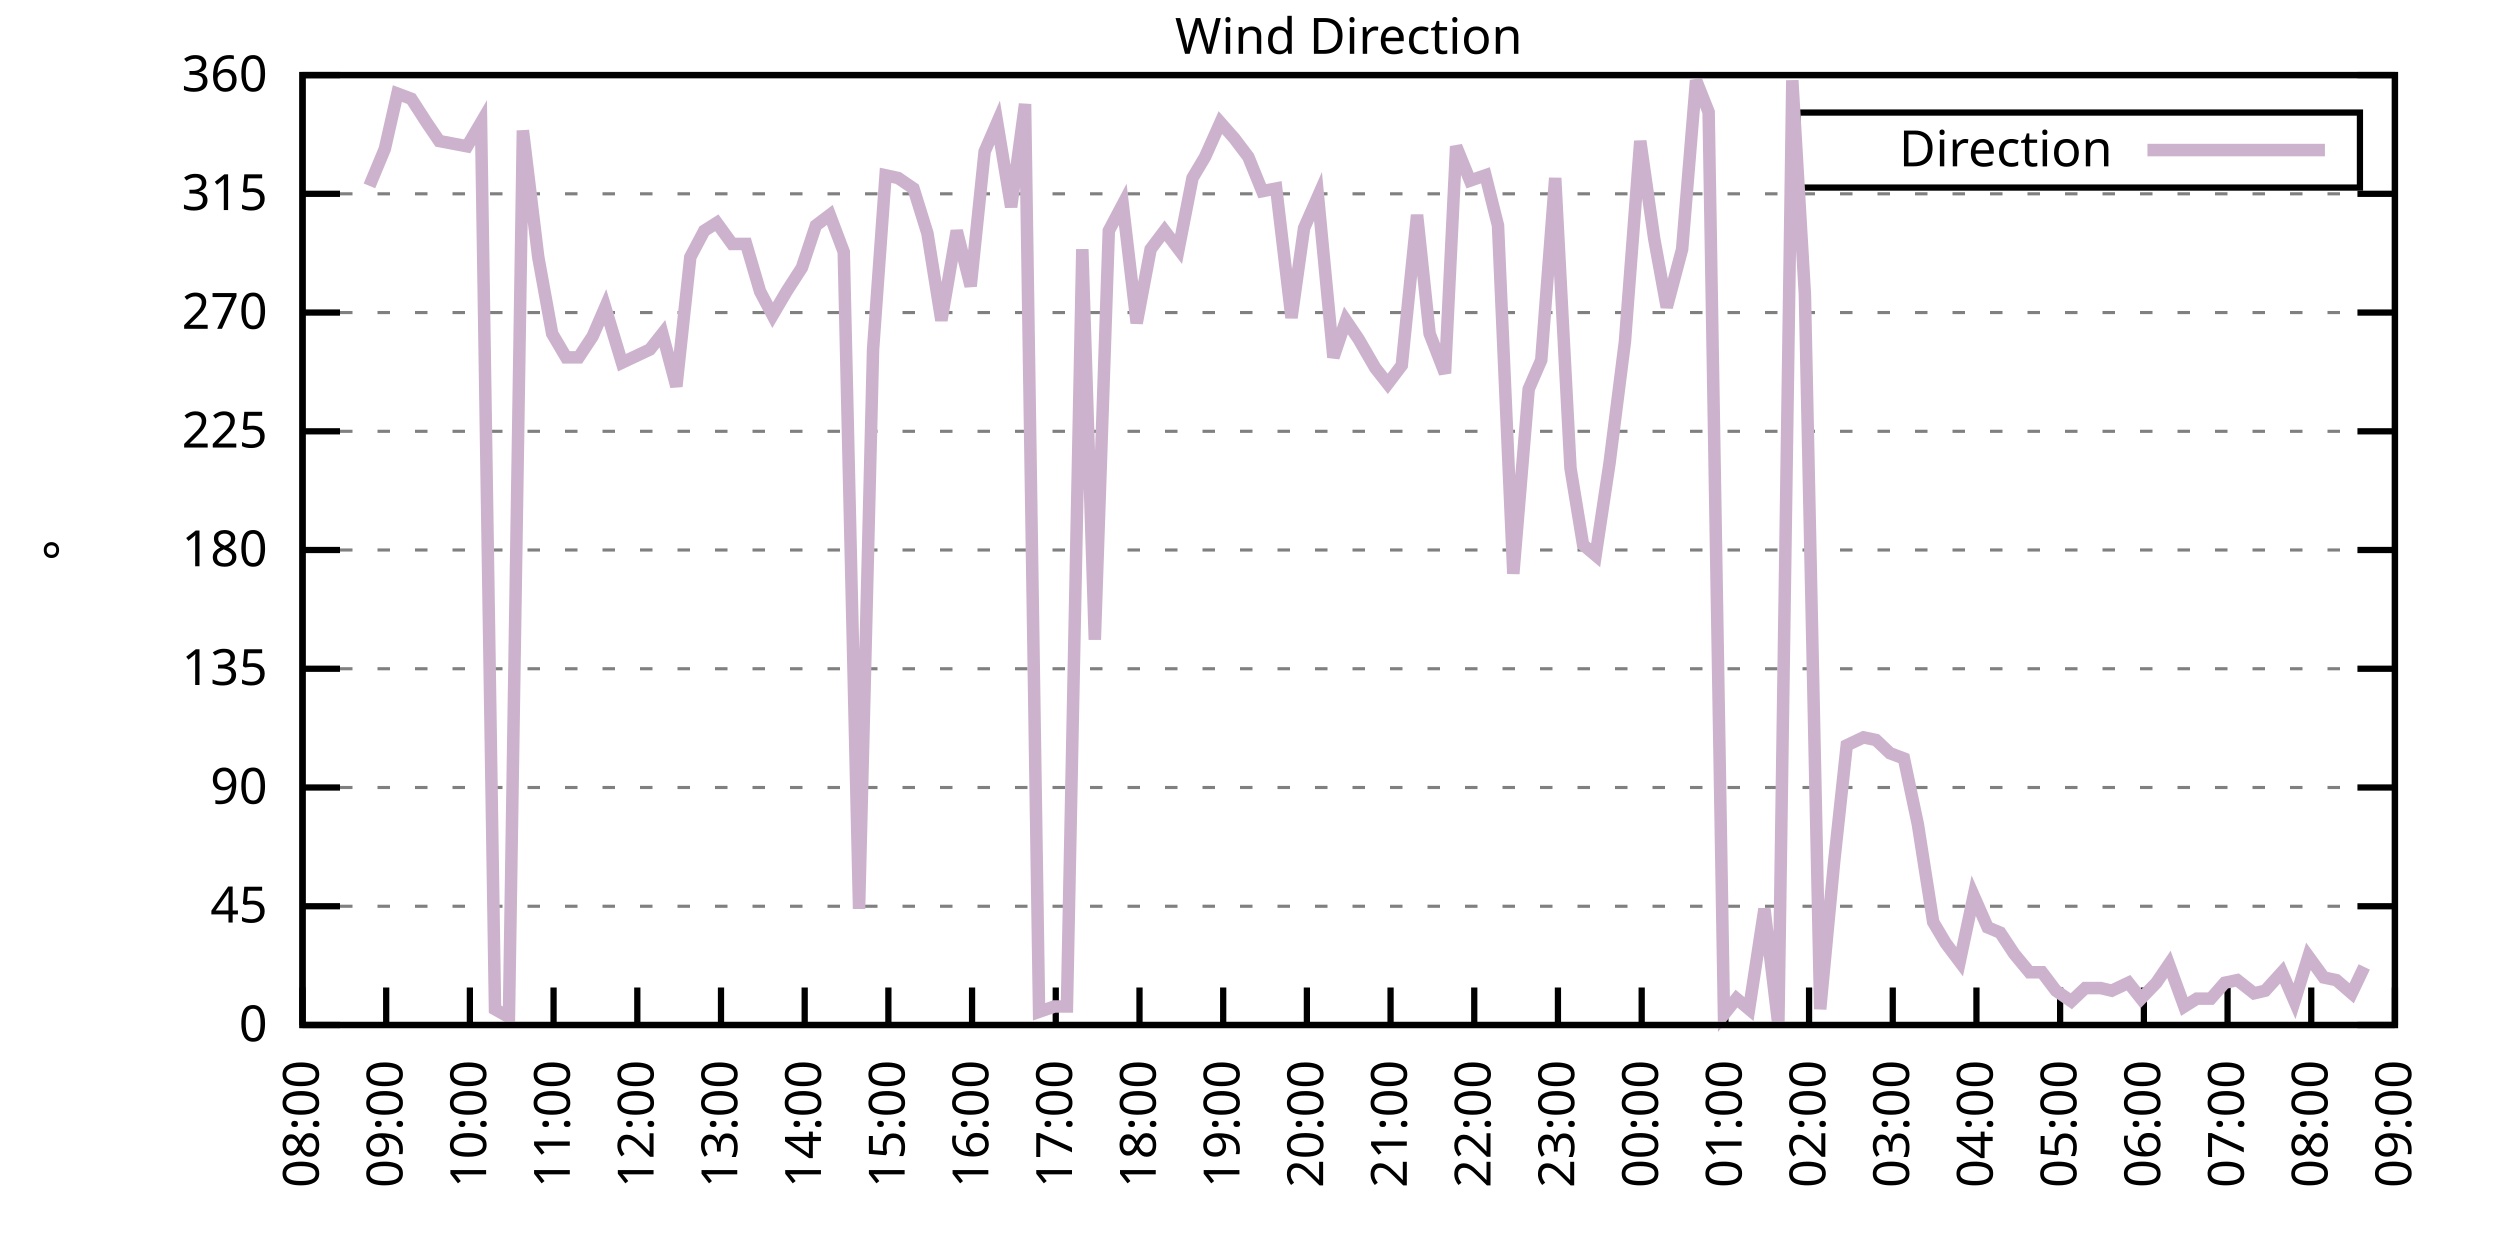
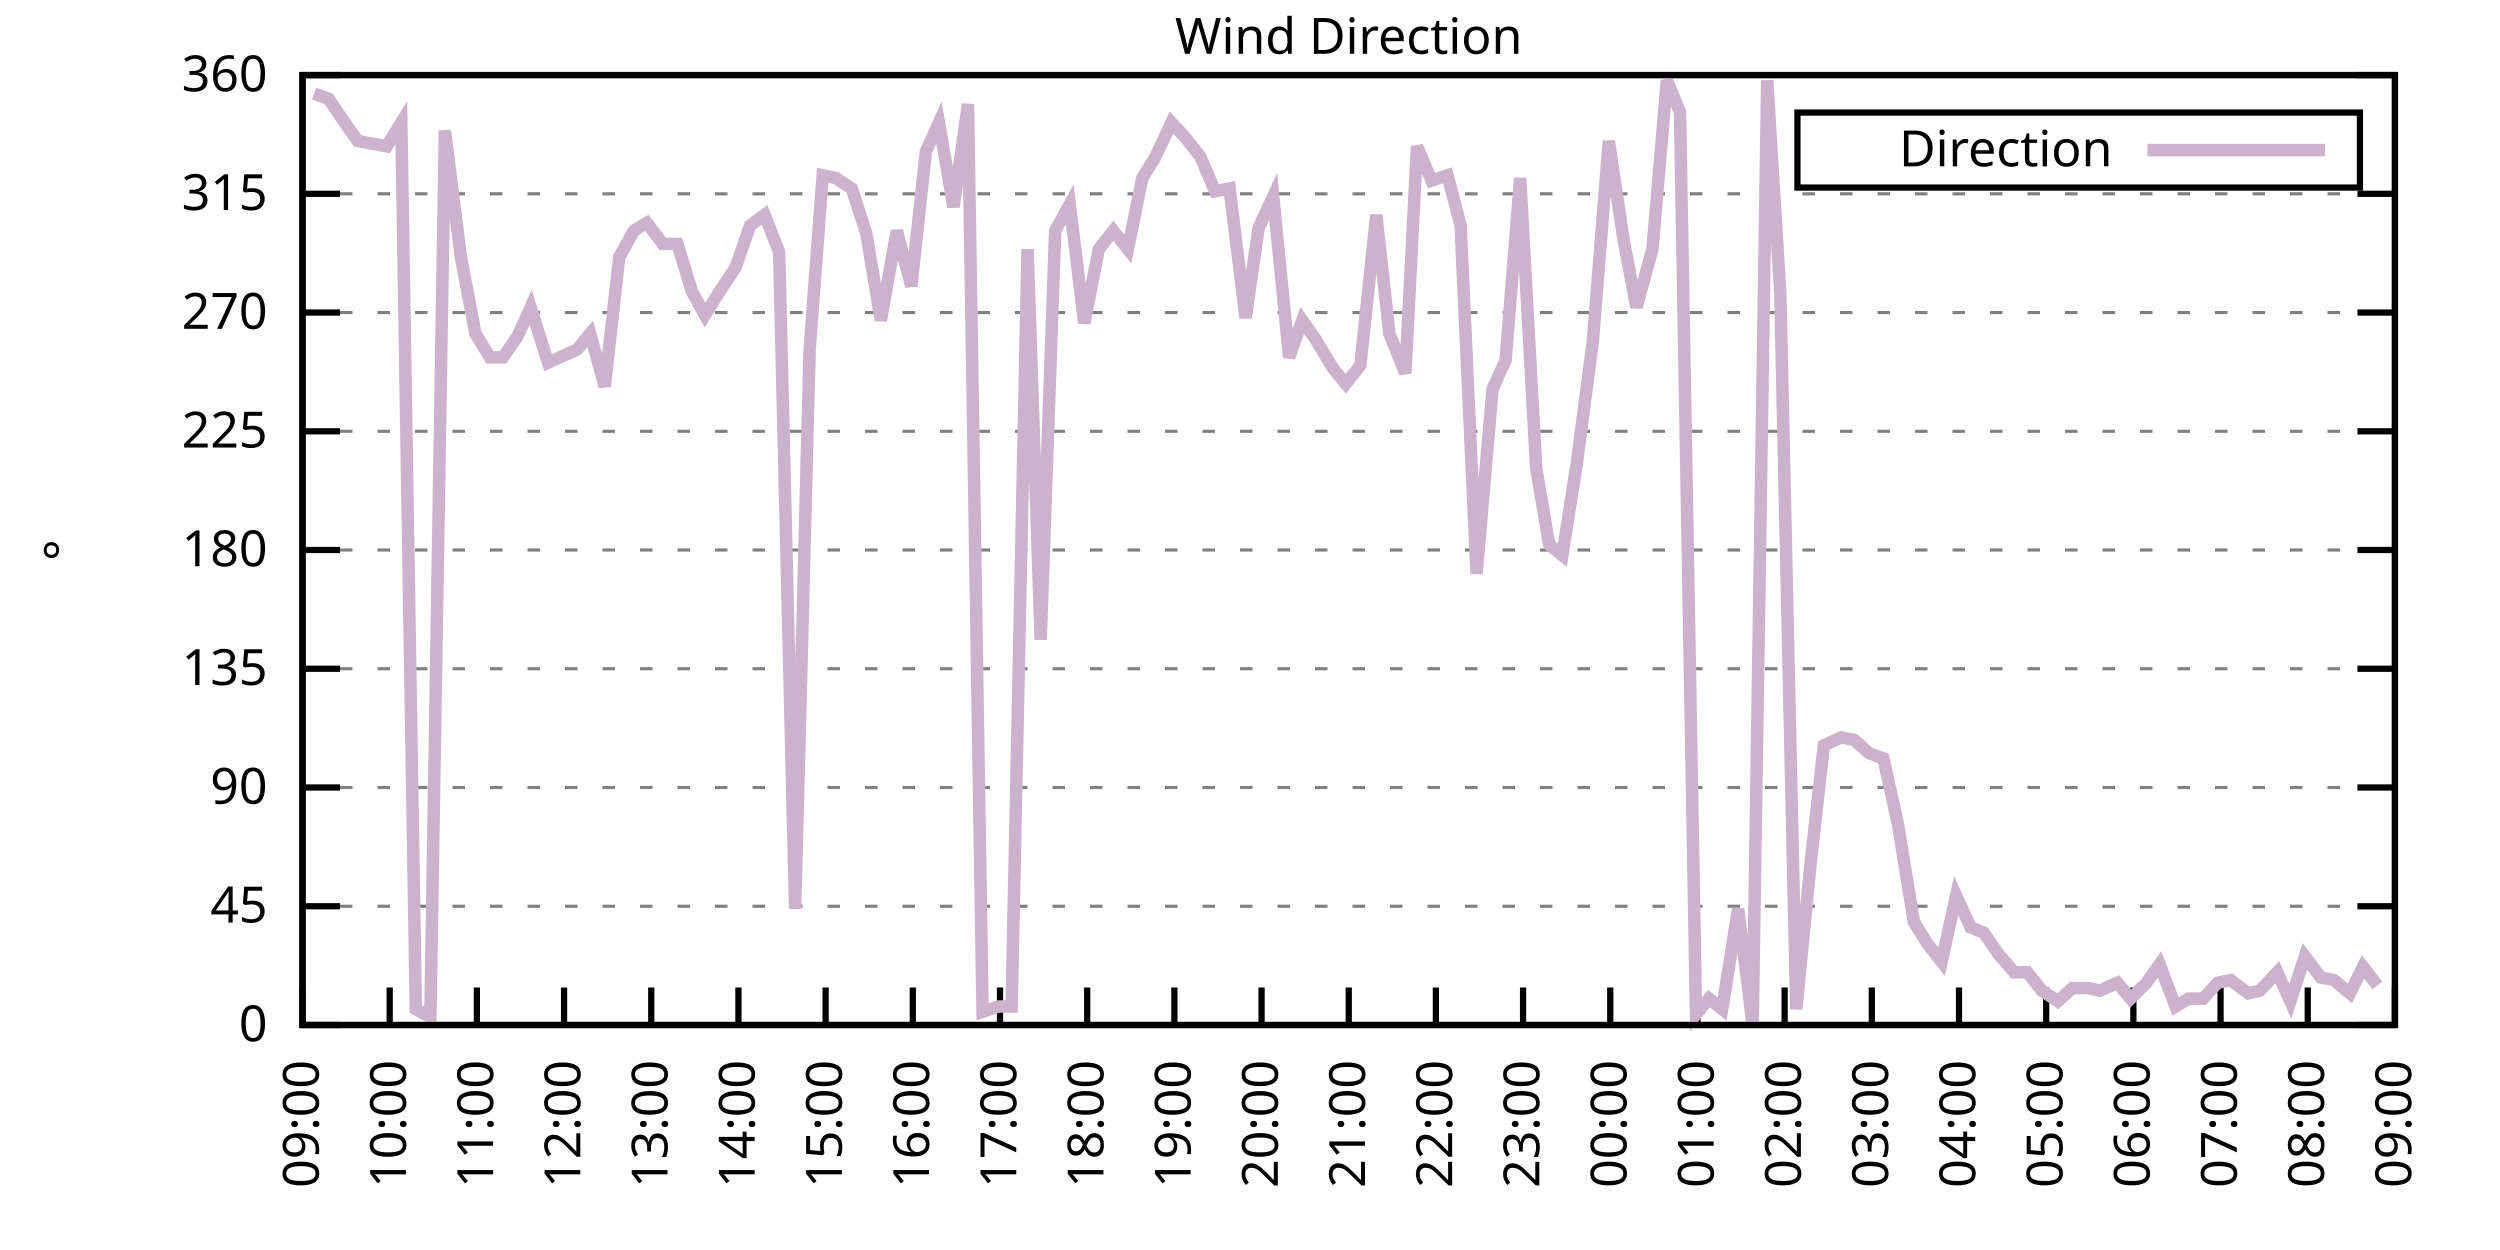
<svg xmlns="http://www.w3.org/2000/svg" xmlns:xlink="http://www.w3.org/1999/xlink" width="400" height="200" viewBox="0 0 400 200">
  <g id="gnuplot_canvas">
    <rect x="0" y="0" width="400" height="200" fill="none" />
    <defs>
      <circle id="gpDot" r="0.5" stroke-width="0.5" stroke="currentColor" />
      <path id="gpPt0" stroke-width="0.333" stroke="currentColor" d="M-1,0 h2 M0,-1 v2" />
      <path id="gpPt1" stroke-width="0.333" stroke="currentColor" d="M-1,-1 L1,1 M1,-1 L-1,1" />
      <path id="gpPt2" stroke-width="0.333" stroke="currentColor" d="M-1,0 L1,0 M0,-1 L0,1 M-1,-1 L1,1 M-1,1 L1,-1" />
      <rect id="gpPt3" stroke-width="0.333" stroke="currentColor" x="-1" y="-1" width="2" height="2" />
      <rect id="gpPt4" stroke-width="0.333" stroke="currentColor" fill="currentColor" x="-1" y="-1" width="2" height="2" />
      <circle id="gpPt5" stroke-width="0.333" stroke="currentColor" cx="0" cy="0" r="1" />
      <use xlink:href="#gpPt5" id="gpPt6" fill="currentColor" stroke="none" />
      <path id="gpPt7" stroke-width="0.333" stroke="currentColor" d="M0,-1.33 L-1.33,0.67 L1.33,0.67 z" />
      <use xlink:href="#gpPt7" id="gpPt8" fill="currentColor" stroke="none" />
      <use xlink:href="#gpPt7" id="gpPt9" stroke="currentColor" transform="rotate(180)" />
      <use xlink:href="#gpPt9" id="gpPt10" fill="currentColor" stroke="none" />
      <use xlink:href="#gpPt3" id="gpPt11" stroke="currentColor" transform="rotate(45)" />
      <use xlink:href="#gpPt11" id="gpPt12" fill="currentColor" stroke="none" />
      <path id="gpPt13" stroke-width="0.333" stroke="currentColor" d="M0,1.330 L1.265,0.411 L0.782,-1.067 L-0.782,-1.076 L-1.265,0.411 z" />
      <use xlink:href="#gpPt13" id="gpPt14" fill="currentColor" stroke="none" />
      <filter id="textbox" filterUnits="objectBoundingBox" x="0" y="0" height="1" width="1">
        <feFlood flood-color="white" flood-opacity="1" result="bgnd" />
        <feComposite in="SourceGraphic" in2="bgnd" operator="atop" />
      </filter>
      <filter id="greybox" filterUnits="objectBoundingBox" x="0" y="0" height="1" width="1">
        <feFlood flood-color="lightgrey" flood-opacity="1" result="grey" />
        <feComposite in="SourceGraphic" in2="grey" operator="atop" />
      </filter>
    </defs>
    <g fill="none" color="white" stroke="currentColor" stroke-width="1.00" stroke-linecap="butt" stroke-linejoin="miter">
</g>
    <g fill="none" color="black" stroke="currentColor" stroke-width="1.00" stroke-linecap="butt" stroke-linejoin="miter">
      <g stroke="none" shape-rendering="crispEdges">
        <polygon fill="rgb(255, 255, 255)" points="48.40,164.00 383.18,164.00 383.18,12.02 48.40,12.02 " />
      </g>
    </g>
    <g fill="none" color="black" stroke="currentColor" stroke-width="1.00" stroke-linecap="butt" stroke-linejoin="miter">
</g>
    <g fill="none" color="black" stroke="black" stroke-width="0.50" stroke-linecap="butt" stroke-linejoin="miter">
</g>
    <g fill="none" color="gray" stroke="currentColor" stroke-width="0.50" stroke-linecap="butt" stroke-linejoin="miter">
      <path stroke="gray" stroke-dasharray="2,4" class="gridline" d="M48.40,164.00 L383.19,164.00  " />
    </g>
    <g fill="none" color="gray" stroke="gray" stroke-width="1.00" stroke-linecap="butt" stroke-linejoin="miter">
</g>
    <g fill="none" color="black" stroke="currentColor" stroke-width="1.00" stroke-linecap="butt" stroke-linejoin="miter">
      <path stroke="black" d="M48.40,164.00 L54.40,164.00 M383.19,164.00 L377.19,164.00  " />
      <g transform="translate(42.80,166.60)" stroke="none" fill="black" font-family="Sans" font-size="8.00" text-anchor="end">
        <text>
          <tspan font-family="Sans"> 0</tspan>
        </text>
      </g>
    </g>
    <g fill="none" color="black" stroke="currentColor" stroke-width="1.00" stroke-linecap="butt" stroke-linejoin="miter">
</g>
    <g fill="none" color="black" stroke="black" stroke-width="0.50" stroke-linecap="butt" stroke-linejoin="miter">
</g>
    <g fill="none" color="gray" stroke="currentColor" stroke-width="0.50" stroke-linecap="butt" stroke-linejoin="miter">
      <path stroke="gray" stroke-dasharray="2,4" class="gridline" d="M48.40,145.00 L383.19,145.00  " />
    </g>
    <g fill="none" color="gray" stroke="gray" stroke-width="1.00" stroke-linecap="butt" stroke-linejoin="miter">
</g>
    <g fill="none" color="black" stroke="currentColor" stroke-width="1.00" stroke-linecap="butt" stroke-linejoin="miter">
      <path stroke="black" d="M48.40,145.00 L54.40,145.00 M383.19,145.00 L377.19,145.00  " />
      <g transform="translate(42.80,147.60)" stroke="none" fill="black" font-family="Sans" font-size="8.00" text-anchor="end">
        <text>
          <tspan font-family="Sans"> 45</tspan>
        </text>
      </g>
    </g>
    <g fill="none" color="black" stroke="currentColor" stroke-width="1.00" stroke-linecap="butt" stroke-linejoin="miter">
</g>
    <g fill="none" color="black" stroke="black" stroke-width="0.50" stroke-linecap="butt" stroke-linejoin="miter">
</g>
    <g fill="none" color="gray" stroke="currentColor" stroke-width="0.50" stroke-linecap="butt" stroke-linejoin="miter">
      <path stroke="gray" stroke-dasharray="2,4" class="gridline" d="M48.40,126.00 L383.19,126.00  " />
    </g>
    <g fill="none" color="gray" stroke="gray" stroke-width="1.00" stroke-linecap="butt" stroke-linejoin="miter">
</g>
    <g fill="none" color="black" stroke="currentColor" stroke-width="1.00" stroke-linecap="butt" stroke-linejoin="miter">
      <path stroke="black" d="M48.40,126.00 L54.40,126.00 M383.19,126.00 L377.19,126.00  " />
      <g transform="translate(42.80,128.60)" stroke="none" fill="black" font-family="Sans" font-size="8.00" text-anchor="end">
        <text>
          <tspan font-family="Sans"> 90</tspan>
        </text>
      </g>
    </g>
    <g fill="none" color="black" stroke="currentColor" stroke-width="1.00" stroke-linecap="butt" stroke-linejoin="miter">
</g>
    <g fill="none" color="black" stroke="black" stroke-width="0.50" stroke-linecap="butt" stroke-linejoin="miter">
</g>
    <g fill="none" color="gray" stroke="currentColor" stroke-width="0.50" stroke-linecap="butt" stroke-linejoin="miter">
      <path stroke="gray" stroke-dasharray="2,4" class="gridline" d="M48.40,107.00 L383.19,107.00  " />
    </g>
    <g fill="none" color="gray" stroke="gray" stroke-width="1.00" stroke-linecap="butt" stroke-linejoin="miter">
</g>
    <g fill="none" color="black" stroke="currentColor" stroke-width="1.00" stroke-linecap="butt" stroke-linejoin="miter">
      <path stroke="black" d="M48.40,107.00 L54.40,107.00 M383.19,107.00 L377.19,107.00  " />
      <g transform="translate(42.80,109.60)" stroke="none" fill="black" font-family="Sans" font-size="8.00" text-anchor="end">
        <text>
          <tspan font-family="Sans"> 135</tspan>
        </text>
      </g>
    </g>
    <g fill="none" color="black" stroke="currentColor" stroke-width="1.00" stroke-linecap="butt" stroke-linejoin="miter">
</g>
    <g fill="none" color="black" stroke="black" stroke-width="0.50" stroke-linecap="butt" stroke-linejoin="miter">
</g>
    <g fill="none" color="gray" stroke="currentColor" stroke-width="0.50" stroke-linecap="butt" stroke-linejoin="miter">
      <path stroke="gray" stroke-dasharray="2,4" class="gridline" d="M48.40,88.00 L383.19,88.00  " />
    </g>
    <g fill="none" color="gray" stroke="gray" stroke-width="1.00" stroke-linecap="butt" stroke-linejoin="miter">
</g>
    <g fill="none" color="black" stroke="currentColor" stroke-width="1.00" stroke-linecap="butt" stroke-linejoin="miter">
      <path stroke="black" d="M48.40,88.00 L54.40,88.00 M383.19,88.00 L377.19,88.00  " />
      <g transform="translate(42.80,90.60)" stroke="none" fill="black" font-family="Sans" font-size="8.00" text-anchor="end">
        <text>
          <tspan font-family="Sans"> 180</tspan>
        </text>
      </g>
    </g>
    <g fill="none" color="black" stroke="currentColor" stroke-width="1.00" stroke-linecap="butt" stroke-linejoin="miter">
</g>
    <g fill="none" color="black" stroke="black" stroke-width="0.50" stroke-linecap="butt" stroke-linejoin="miter">
</g>
    <g fill="none" color="gray" stroke="currentColor" stroke-width="0.50" stroke-linecap="butt" stroke-linejoin="miter">
      <path stroke="gray" stroke-dasharray="2,4" class="gridline" d="M48.40,69.01 L383.19,69.01  " />
    </g>
    <g fill="none" color="gray" stroke="gray" stroke-width="1.00" stroke-linecap="butt" stroke-linejoin="miter">
</g>
    <g fill="none" color="black" stroke="currentColor" stroke-width="1.00" stroke-linecap="butt" stroke-linejoin="miter">
      <path stroke="black" d="M48.40,69.01 L54.40,69.01 M383.19,69.01 L377.19,69.01  " />
      <g transform="translate(42.80,71.61)" stroke="none" fill="black" font-family="Sans" font-size="8.00" text-anchor="end">
        <text>
          <tspan font-family="Sans"> 225</tspan>
        </text>
      </g>
    </g>
    <g fill="none" color="black" stroke="currentColor" stroke-width="1.00" stroke-linecap="butt" stroke-linejoin="miter">
</g>
    <g fill="none" color="black" stroke="black" stroke-width="0.50" stroke-linecap="butt" stroke-linejoin="miter">
</g>
    <g fill="none" color="gray" stroke="currentColor" stroke-width="0.50" stroke-linecap="butt" stroke-linejoin="miter">
      <path stroke="gray" stroke-dasharray="2,4" class="gridline" d="M48.40,50.01 L383.19,50.01  " />
    </g>
    <g fill="none" color="gray" stroke="gray" stroke-width="1.00" stroke-linecap="butt" stroke-linejoin="miter">
</g>
    <g fill="none" color="black" stroke="currentColor" stroke-width="1.00" stroke-linecap="butt" stroke-linejoin="miter">
      <path stroke="black" d="M48.40,50.01 L54.40,50.01 M383.19,50.01 L377.19,50.01  " />
      <g transform="translate(42.80,52.61)" stroke="none" fill="black" font-family="Sans" font-size="8.00" text-anchor="end">
        <text>
          <tspan font-family="Sans"> 270</tspan>
        </text>
      </g>
    </g>
    <g fill="none" color="black" stroke="currentColor" stroke-width="1.00" stroke-linecap="butt" stroke-linejoin="miter">
</g>
    <g fill="none" color="black" stroke="black" stroke-width="0.50" stroke-linecap="butt" stroke-linejoin="miter">
</g>
    <g fill="none" color="gray" stroke="currentColor" stroke-width="0.50" stroke-linecap="butt" stroke-linejoin="miter">
      <path stroke="gray" stroke-dasharray="2,4" class="gridline" d="M48.40,31.01 L383.19,31.01  " />
    </g>
    <g fill="none" color="gray" stroke="gray" stroke-width="1.00" stroke-linecap="butt" stroke-linejoin="miter">
</g>
    <g fill="none" color="black" stroke="currentColor" stroke-width="1.00" stroke-linecap="butt" stroke-linejoin="miter">
      <path stroke="black" d="M48.40,31.01 L54.40,31.01 M383.19,31.01 L377.19,31.01  " />
      <g transform="translate(42.80,33.61)" stroke="none" fill="black" font-family="Sans" font-size="8.00" text-anchor="end">
        <text>
          <tspan font-family="Sans"> 315</tspan>
        </text>
      </g>
    </g>
    <g fill="none" color="black" stroke="currentColor" stroke-width="1.00" stroke-linecap="butt" stroke-linejoin="miter">
</g>
    <g fill="none" color="black" stroke="black" stroke-width="0.50" stroke-linecap="butt" stroke-linejoin="miter">
</g>
    <g fill="none" color="gray" stroke="currentColor" stroke-width="0.50" stroke-linecap="butt" stroke-linejoin="miter">
      <path stroke="gray" stroke-dasharray="2,4" class="gridline" d="M48.40,12.01 L383.19,12.01  " />
    </g>
    <g fill="none" color="gray" stroke="gray" stroke-width="1.00" stroke-linecap="butt" stroke-linejoin="miter">
</g>
    <g fill="none" color="black" stroke="currentColor" stroke-width="1.00" stroke-linecap="butt" stroke-linejoin="miter">
      <path stroke="black" d="M48.40,12.01 L54.40,12.01 M383.19,12.01 L377.19,12.01  " />
      <g transform="translate(42.80,14.61)" stroke="none" fill="black" font-family="Sans" font-size="8.00" text-anchor="end">
        <text>
          <tspan font-family="Sans"> 360</tspan>
        </text>
      </g>
    </g>
    <g fill="none" color="black" stroke="currentColor" stroke-width="1.00" stroke-linecap="butt" stroke-linejoin="miter">
      <path stroke="black" d="M48.40,164.00 L48.40,158.00  " />
      <g transform="translate(51.00,169.60) rotate(270.00)" stroke="none" fill="black" font-family="Sans" font-size="8.00" text-anchor="end">
        <text>
-           <tspan font-family="Sans">08:00</tspan>
-         </text>
-       </g>
-     </g>
-     <g fill="none" color="black" stroke="currentColor" stroke-width="1.00" stroke-linecap="butt" stroke-linejoin="miter">
-       <path stroke="black" d="M61.79,164.00 L61.79,158.00  " />
-       <g transform="translate(64.39,169.60) rotate(270.00)" stroke="none" fill="black" font-family="Sans" font-size="8.00" text-anchor="end">
-         <text>
          <tspan font-family="Sans">09:00</tspan>
        </text>
      </g>
    </g>
    <g fill="none" color="black" stroke="currentColor" stroke-width="1.00" stroke-linecap="butt" stroke-linejoin="miter">
-       <path stroke="black" d="M75.18,164.00 L75.18,158.00  " />
-       <g transform="translate(77.78,169.60) rotate(270.00)" stroke="none" fill="black" font-family="Sans" font-size="8.00" text-anchor="end">
+       <path stroke="black" d="M62.35,164.00 L62.35,158.00  " />
+       <g transform="translate(64.95,169.60) rotate(270.00)" stroke="none" fill="black" font-family="Sans" font-size="8.00" text-anchor="end">
        <text>
          <tspan font-family="Sans">10:00</tspan>
        </text>
      </g>
    </g>
    <g fill="none" color="black" stroke="currentColor" stroke-width="1.00" stroke-linecap="butt" stroke-linejoin="miter">
-       <path stroke="black" d="M88.57,164.00 L88.57,158.00  " />
-       <g transform="translate(91.17,169.60) rotate(270.00)" stroke="none" fill="black" font-family="Sans" font-size="8.00" text-anchor="end">
+       <path stroke="black" d="M76.30,164.00 L76.30,158.00  " />
+       <g transform="translate(78.90,169.60) rotate(270.00)" stroke="none" fill="black" font-family="Sans" font-size="8.00" text-anchor="end">
        <text>
          <tspan font-family="Sans">11:00</tspan>
        </text>
      </g>
    </g>
    <g fill="none" color="black" stroke="currentColor" stroke-width="1.00" stroke-linecap="butt" stroke-linejoin="miter">
-       <path stroke="black" d="M101.97,164.00 L101.97,158.00  " />
-       <g transform="translate(104.57,169.60) rotate(270.00)" stroke="none" fill="black" font-family="Sans" font-size="8.00" text-anchor="end">
+       <path stroke="black" d="M90.25,164.00 L90.25,158.00  " />
+       <g transform="translate(92.85,169.60) rotate(270.00)" stroke="none" fill="black" font-family="Sans" font-size="8.00" text-anchor="end">
        <text>
          <tspan font-family="Sans">12:00</tspan>
        </text>
      </g>
    </g>
    <g fill="none" color="black" stroke="currentColor" stroke-width="1.00" stroke-linecap="butt" stroke-linejoin="miter">
-       <path stroke="black" d="M115.36,164.00 L115.36,158.00  " />
-       <g transform="translate(117.96,169.60) rotate(270.00)" stroke="none" fill="black" font-family="Sans" font-size="8.00" text-anchor="end">
+       <path stroke="black" d="M104.20,164.00 L104.20,158.00  " />
+       <g transform="translate(106.80,169.60) rotate(270.00)" stroke="none" fill="black" font-family="Sans" font-size="8.00" text-anchor="end">
        <text>
          <tspan font-family="Sans">13:00</tspan>
        </text>
      </g>
    </g>
    <g fill="none" color="black" stroke="currentColor" stroke-width="1.00" stroke-linecap="butt" stroke-linejoin="miter">
-       <path stroke="black" d="M128.75,164.00 L128.75,158.00  " />
-       <g transform="translate(131.35,169.60) rotate(270.00)" stroke="none" fill="black" font-family="Sans" font-size="8.00" text-anchor="end">
+       <path stroke="black" d="M118.15,164.00 L118.15,158.00  " />
+       <g transform="translate(120.75,169.60) rotate(270.00)" stroke="none" fill="black" font-family="Sans" font-size="8.00" text-anchor="end">
        <text>
          <tspan font-family="Sans">14:00</tspan>
        </text>
      </g>
    </g>
    <g fill="none" color="black" stroke="currentColor" stroke-width="1.00" stroke-linecap="butt" stroke-linejoin="miter">
-       <path stroke="black" d="M142.14,164.00 L142.14,158.00  " />
-       <g transform="translate(144.74,169.60) rotate(270.00)" stroke="none" fill="black" font-family="Sans" font-size="8.00" text-anchor="end">
+       <path stroke="black" d="M132.10,164.00 L132.10,158.00  " />
+       <g transform="translate(134.70,169.60) rotate(270.00)" stroke="none" fill="black" font-family="Sans" font-size="8.00" text-anchor="end">
        <text>
          <tspan font-family="Sans">15:00</tspan>
        </text>
      </g>
    </g>
    <g fill="none" color="black" stroke="currentColor" stroke-width="1.00" stroke-linecap="butt" stroke-linejoin="miter">
-       <path stroke="black" d="M155.53,164.00 L155.53,158.00  " />
-       <g transform="translate(158.13,169.60) rotate(270.00)" stroke="none" fill="black" font-family="Sans" font-size="8.00" text-anchor="end">
+       <path stroke="black" d="M146.05,164.00 L146.05,158.00  " />
+       <g transform="translate(148.65,169.60) rotate(270.00)" stroke="none" fill="black" font-family="Sans" font-size="8.00" text-anchor="end">
        <text>
          <tspan font-family="Sans">16:00</tspan>
        </text>
      </g>
    </g>
    <g fill="none" color="black" stroke="currentColor" stroke-width="1.00" stroke-linecap="butt" stroke-linejoin="miter">
-       <path stroke="black" d="M168.92,164.00 L168.92,158.00  " />
-       <g transform="translate(171.52,169.60) rotate(270.00)" stroke="none" fill="black" font-family="Sans" font-size="8.00" text-anchor="end">
+       <path stroke="black" d="M160.00,164.00 L160.00,158.00  " />
+       <g transform="translate(162.60,169.60) rotate(270.00)" stroke="none" fill="black" font-family="Sans" font-size="8.00" text-anchor="end">
        <text>
          <tspan font-family="Sans">17:00</tspan>
        </text>
      </g>
    </g>
    <g fill="none" color="black" stroke="currentColor" stroke-width="1.00" stroke-linecap="butt" stroke-linejoin="miter">
-       <path stroke="black" d="M182.32,164.00 L182.32,158.00  " />
-       <g transform="translate(184.92,169.60) rotate(270.00)" stroke="none" fill="black" font-family="Sans" font-size="8.00" text-anchor="end">
+       <path stroke="black" d="M173.95,164.00 L173.95,158.00  " />
+       <g transform="translate(176.55,169.60) rotate(270.00)" stroke="none" fill="black" font-family="Sans" font-size="8.00" text-anchor="end">
        <text>
          <tspan font-family="Sans">18:00</tspan>
        </text>
      </g>
    </g>
    <g fill="none" color="black" stroke="currentColor" stroke-width="1.00" stroke-linecap="butt" stroke-linejoin="miter">
-       <path stroke="black" d="M195.71,164.00 L195.71,158.00  " />
-       <g transform="translate(198.31,169.60) rotate(270.00)" stroke="none" fill="black" font-family="Sans" font-size="8.00" text-anchor="end">
+       <path stroke="black" d="M187.90,164.00 L187.90,158.00  " />
+       <g transform="translate(190.50,169.60) rotate(270.00)" stroke="none" fill="black" font-family="Sans" font-size="8.00" text-anchor="end">
        <text>
          <tspan font-family="Sans">19:00</tspan>
        </text>
      </g>
    </g>
    <g fill="none" color="black" stroke="currentColor" stroke-width="1.00" stroke-linecap="butt" stroke-linejoin="miter">
-       <path stroke="black" d="M209.10,164.00 L209.10,158.00  " />
-       <g transform="translate(211.70,169.60) rotate(270.00)" stroke="none" fill="black" font-family="Sans" font-size="8.00" text-anchor="end">
+       <path stroke="black" d="M201.85,164.00 L201.85,158.00  " />
+       <g transform="translate(204.45,169.60) rotate(270.00)" stroke="none" fill="black" font-family="Sans" font-size="8.00" text-anchor="end">
        <text>
          <tspan font-family="Sans">20:00</tspan>
        </text>
      </g>
    </g>
    <g fill="none" color="black" stroke="currentColor" stroke-width="1.00" stroke-linecap="butt" stroke-linejoin="miter">
-       <path stroke="black" d="M222.49,164.00 L222.49,158.00  " />
-       <g transform="translate(225.09,169.60) rotate(270.00)" stroke="none" fill="black" font-family="Sans" font-size="8.00" text-anchor="end">
+       <path stroke="black" d="M215.80,164.00 L215.80,158.00  " />
+       <g transform="translate(218.40,169.60) rotate(270.00)" stroke="none" fill="black" font-family="Sans" font-size="8.00" text-anchor="end">
        <text>
          <tspan font-family="Sans">21:00</tspan>
        </text>
      </g>
    </g>
    <g fill="none" color="black" stroke="currentColor" stroke-width="1.00" stroke-linecap="butt" stroke-linejoin="miter">
-       <path stroke="black" d="M235.88,164.00 L235.88,158.00  " />
-       <g transform="translate(238.48,169.60) rotate(270.00)" stroke="none" fill="black" font-family="Sans" font-size="8.00" text-anchor="end">
+       <path stroke="black" d="M229.74,164.00 L229.74,158.00  " />
+       <g transform="translate(232.34,169.60) rotate(270.00)" stroke="none" fill="black" font-family="Sans" font-size="8.00" text-anchor="end">
        <text>
          <tspan font-family="Sans">22:00</tspan>
        </text>
      </g>
    </g>
    <g fill="none" color="black" stroke="currentColor" stroke-width="1.00" stroke-linecap="butt" stroke-linejoin="miter">
-       <path stroke="black" d="M249.27,164.00 L249.27,158.00  " />
-       <g transform="translate(251.87,169.60) rotate(270.00)" stroke="none" fill="black" font-family="Sans" font-size="8.00" text-anchor="end">
+       <path stroke="black" d="M243.69,164.00 L243.69,158.00  " />
+       <g transform="translate(246.29,169.60) rotate(270.00)" stroke="none" fill="black" font-family="Sans" font-size="8.00" text-anchor="end">
        <text>
          <tspan font-family="Sans">23:00</tspan>
        </text>
      </g>
    </g>
    <g fill="none" color="black" stroke="currentColor" stroke-width="1.00" stroke-linecap="butt" stroke-linejoin="miter">
-       <path stroke="black" d="M262.67,164.00 L262.67,158.00  " />
-       <g transform="translate(265.27,169.60) rotate(270.00)" stroke="none" fill="black" font-family="Sans" font-size="8.00" text-anchor="end">
+       <path stroke="black" d="M257.64,164.00 L257.64,158.00  " />
+       <g transform="translate(260.24,169.60) rotate(270.00)" stroke="none" fill="black" font-family="Sans" font-size="8.00" text-anchor="end">
        <text>
          <tspan font-family="Sans">00:00</tspan>
        </text>
      </g>
    </g>
    <g fill="none" color="black" stroke="currentColor" stroke-width="1.00" stroke-linecap="butt" stroke-linejoin="miter">
-       <path stroke="black" d="M276.06,164.00 L276.06,158.00  " />
-       <g transform="translate(278.66,169.60) rotate(270.00)" stroke="none" fill="black" font-family="Sans" font-size="8.00" text-anchor="end">
+       <path stroke="black" d="M271.59,164.00 L271.59,158.00  " />
+       <g transform="translate(274.19,169.60) rotate(270.00)" stroke="none" fill="black" font-family="Sans" font-size="8.00" text-anchor="end">
        <text>
          <tspan font-family="Sans">01:00</tspan>
        </text>
      </g>
    </g>
    <g fill="none" color="black" stroke="currentColor" stroke-width="1.00" stroke-linecap="butt" stroke-linejoin="miter">
-       <path stroke="black" d="M289.45,164.00 L289.45,158.00  " />
-       <g transform="translate(292.05,169.60) rotate(270.00)" stroke="none" fill="black" font-family="Sans" font-size="8.00" text-anchor="end">
+       <path stroke="black" d="M285.54,164.00 L285.54,158.00  " />
+       <g transform="translate(288.14,169.60) rotate(270.00)" stroke="none" fill="black" font-family="Sans" font-size="8.00" text-anchor="end">
        <text>
          <tspan font-family="Sans">02:00</tspan>
        </text>
      </g>
    </g>
    <g fill="none" color="black" stroke="currentColor" stroke-width="1.00" stroke-linecap="butt" stroke-linejoin="miter">
-       <path stroke="black" d="M302.84,164.00 L302.84,158.00  " />
-       <g transform="translate(305.44,169.60) rotate(270.00)" stroke="none" fill="black" font-family="Sans" font-size="8.00" text-anchor="end">
+       <path stroke="black" d="M299.49,164.00 L299.49,158.00  " />
+       <g transform="translate(302.09,169.60) rotate(270.00)" stroke="none" fill="black" font-family="Sans" font-size="8.00" text-anchor="end">
        <text>
          <tspan font-family="Sans">03:00</tspan>
        </text>
      </g>
    </g>
    <g fill="none" color="black" stroke="currentColor" stroke-width="1.00" stroke-linecap="butt" stroke-linejoin="miter">
-       <path stroke="black" d="M316.23,164.00 L316.23,158.00  " />
-       <g transform="translate(318.83,169.60) rotate(270.00)" stroke="none" fill="black" font-family="Sans" font-size="8.00" text-anchor="end">
+       <path stroke="black" d="M313.44,164.00 L313.44,158.00  " />
+       <g transform="translate(316.04,169.60) rotate(270.00)" stroke="none" fill="black" font-family="Sans" font-size="8.00" text-anchor="end">
        <text>
          <tspan font-family="Sans">04:00</tspan>
        </text>
      </g>
    </g>
    <g fill="none" color="black" stroke="currentColor" stroke-width="1.00" stroke-linecap="butt" stroke-linejoin="miter">
-       <path stroke="black" d="M329.62,164.00 L329.62,158.00  " />
-       <g transform="translate(332.22,169.60) rotate(270.00)" stroke="none" fill="black" font-family="Sans" font-size="8.00" text-anchor="end">
+       <path stroke="black" d="M327.39,164.00 L327.39,158.00  " />
+       <g transform="translate(329.99,169.60) rotate(270.00)" stroke="none" fill="black" font-family="Sans" font-size="8.00" text-anchor="end">
        <text>
          <tspan font-family="Sans">05:00</tspan>
        </text>
      </g>
    </g>
    <g fill="none" color="black" stroke="currentColor" stroke-width="1.00" stroke-linecap="butt" stroke-linejoin="miter">
-       <path stroke="black" d="M343.02,164.00 L343.02,158.00  " />
-       <g transform="translate(345.62,169.60) rotate(270.00)" stroke="none" fill="black" font-family="Sans" font-size="8.00" text-anchor="end">
+       <path stroke="black" d="M341.34,164.00 L341.34,158.00  " />
+       <g transform="translate(343.94,169.60) rotate(270.00)" stroke="none" fill="black" font-family="Sans" font-size="8.00" text-anchor="end">
        <text>
          <tspan font-family="Sans">06:00</tspan>
        </text>
      </g>
    </g>
    <g fill="none" color="black" stroke="currentColor" stroke-width="1.00" stroke-linecap="butt" stroke-linejoin="miter">
-       <path stroke="black" d="M356.41,164.00 L356.41,158.00  " />
-       <g transform="translate(359.01,169.60) rotate(270.00)" stroke="none" fill="black" font-family="Sans" font-size="8.00" text-anchor="end">
+       <path stroke="black" d="M355.29,164.00 L355.29,158.00  " />
+       <g transform="translate(357.89,169.60) rotate(270.00)" stroke="none" fill="black" font-family="Sans" font-size="8.00" text-anchor="end">
        <text>
          <tspan font-family="Sans">07:00</tspan>
        </text>
      </g>
    </g>
    <g fill="none" color="black" stroke="currentColor" stroke-width="1.00" stroke-linecap="butt" stroke-linejoin="miter">
-       <path stroke="black" d="M369.80,164.00 L369.80,158.00  " />
-       <g transform="translate(372.40,169.60) rotate(270.00)" stroke="none" fill="black" font-family="Sans" font-size="8.00" text-anchor="end">
+       <path stroke="black" d="M369.24,164.00 L369.24,158.00  " />
+       <g transform="translate(371.84,169.60) rotate(270.00)" stroke="none" fill="black" font-family="Sans" font-size="8.00" text-anchor="end">
        <text>
          <tspan font-family="Sans">08:00</tspan>
        </text>
      </g>
    </g>
    <g fill="none" color="black" stroke="currentColor" stroke-width="1.00" stroke-linecap="butt" stroke-linejoin="miter">
      <path stroke="black" d="M383.19,164.00 L383.19,158.00  " />
      <g transform="translate(385.79,169.60) rotate(270.00)" stroke="none" fill="black" font-family="Sans" font-size="8.00" text-anchor="end">
        <text>
          <tspan font-family="Sans">09:00</tspan>
        </text>
      </g>
    </g>
    <g fill="none" color="black" stroke="currentColor" stroke-width="1.00" stroke-linecap="butt" stroke-linejoin="miter">
</g>
    <g fill="none" color="black" stroke="currentColor" stroke-width="1.00" stroke-linecap="butt" stroke-linejoin="miter">
      <path stroke="black" d="M48.40,12.01 L48.40,164.00 L383.19,164.00 L383.19,12.01 L48.40,12.01 Z  " />
    </g>
    <g fill="none" color="black" stroke="currentColor" stroke-width="1.00" stroke-linecap="butt" stroke-linejoin="miter">
</g>
    <g fill="none" color="black" stroke="currentColor" stroke-width="1.00" stroke-linecap="butt" stroke-linejoin="miter">
      <path stroke="black" d="M287.59,30.01 L287.59,18.01 L377.59,18.01 L377.59,30.01 L287.59,30.01 Z  " />
    </g>
    <g id="Wind_direction_plot_1">
      <g fill="none" color="white" stroke="black" stroke-width="2.00" stroke-linecap="butt" stroke-linejoin="miter">
</g>
      <g fill="none" color="black" stroke="currentColor" stroke-width="2.00" stroke-linecap="butt" stroke-linejoin="miter">
        <g transform="translate(337.99,26.61)" stroke="none" fill="black" font-family="Sans" font-size="8.00" text-anchor="end">
          <text>
            <tspan font-family="Sans">Direction</tspan>
          </text>
        </g>
      </g>
      <g fill="none" color="black" stroke="currentColor" stroke-width="2.00" stroke-linecap="butt" stroke-linejoin="miter">
-         <path stroke="rgb(204, 178, 204)" d="M343.59,24.01 L371.99,24.01 M59.11,29.74 L61.57,23.83 L63.58,14.97 L65.81,15.81 L68.26,19.61 L70.27,22.56   L74.74,23.41 L76.97,19.61 L79.20,161.47 L81.43,162.73 L83.66,20.88 L86.12,41.14 L88.35,53.39 L90.58,57.18   L92.59,57.18 L94.82,53.81 L96.83,49.16 L99.51,58.03 L103.98,55.92 L105.98,53.39 L108.22,61.83 L110.45,41.14   L112.68,36.92 L114.69,35.65 L117.14,39.03 L119.38,39.03 L121.61,46.63 L123.62,50.43 L125.85,46.63 L128.30,42.83   L130.54,36.08 L132.77,34.39 L135.00,40.30 L137.45,145.42 L139.69,55.92 L141.69,28.05 L143.70,28.48 L146.16,30.16   L148.39,37.34 L150.62,51.27 L153.08,36.92 L155.31,45.79 L157.54,24.25 L159.55,19.61 L161.78,33.12 L164.01,16.65   L166.25,161.89 L168.70,161.04 L170.71,161.04 L173.17,39.87 L175.17,102.36 L177.41,36.92 L179.64,32.70 L181.87,51.70   L184.10,39.87 L186.33,36.92 L188.57,39.87 L190.80,28.48 L192.81,25.10 L195.26,19.61 L197.49,22.14 L199.73,25.10   L201.96,30.59 L204.19,30.16 L206.64,50.85 L208.65,36.50 L210.88,31.43 L213.34,57.18 L215.35,51.27 L217.36,54.23   L220.04,58.87 L222.04,61.41 L224.28,58.45 L226.73,34.39 L228.74,53.39 L231.20,59.72 L232.98,23.41 L235.21,28.90   L237.67,28.05 L239.68,36.08 L242.13,91.80 L244.59,62.25 L246.60,57.61 L248.83,28.48 L251.28,74.92 L253.29,87.16   L255.30,88.85 L257.53,74.07 L259.99,54.65 L262.44,22.56 L264.67,38.19 L266.68,49.16 L269.14,39.87 L271.37,12.85   L273.38,17.92 L275.83,162.31 L277.84,159.78 L279.85,161.47 L282.31,145.42 L284.54,164.00 L286.77,12.85 L288.78,47.05   L291.23,161.47 L293.47,137.82 L295.48,119.25 L298.15,117.98 L300.16,118.40 L302.39,120.51 L304.63,121.36 L306.86,131.91   L309.31,147.53 L311.32,150.91 L313.55,153.87 L315.79,143.31 L318.02,148.38 L320.03,149.22 L322.26,152.60 L324.71,155.56   L326.72,155.56 L328.95,158.51 L331.41,160.20 L333.64,158.09 L336.10,158.09 L337.88,158.51 L340.56,157.24 L342.57,159.78   L345.02,157.24 L347.03,154.29 L349.49,161.04 L351.50,159.78 L353.73,159.78 L355.96,157.24 L357.97,156.82 L360.65,158.93   L362.43,158.51 L365.11,155.56 L367.12,160.20 L369.35,153.02 L371.81,156.40 L373.82,156.82 L376.27,158.93 L378.28,154.71    " />
+         <path stroke="rgb(204, 178, 204)" d="M343.59,24.01 L371.99,24.01 M50.26,14.97 L52.58,15.81 L55.14,19.61 L57.23,22.56 L61.88,23.41 L64.21,19.61   L66.53,161.47 L68.86,162.73 L71.18,20.88 L73.74,41.14 L76.07,53.39 L78.39,57.18 L80.48,57.18 L82.81,53.81   L84.90,49.16 L87.69,58.03 L92.34,55.92 L94.43,53.39 L96.76,61.83 L99.08,41.14 L101.41,36.92 L103.50,35.65   L106.06,39.03 L108.38,39.03 L110.71,46.63 L112.80,50.43 L115.13,46.63 L117.68,42.83 L120.01,36.08 L122.33,34.39   L124.66,40.30 L127.22,145.42 L129.54,55.92 L131.63,28.05 L133.72,28.48 L136.28,30.16 L138.61,37.34 L140.93,51.27   L143.49,36.92 L145.81,45.79 L148.14,24.25 L150.23,19.61 L152.56,33.12 L154.88,16.65 L157.21,161.89 L159.76,161.04   L161.86,161.04 L164.41,39.87 L166.51,102.36 L168.83,36.92 L171.16,32.70 L173.48,51.70 L175.81,39.87 L178.13,36.92   L180.46,39.87 L182.78,28.48 L184.87,25.10 L187.43,19.61 L189.76,22.14 L192.08,25.10 L194.41,30.59 L196.73,30.16   L199.29,50.85 L201.38,36.50 L203.71,31.43 L206.26,57.18 L208.36,51.27 L210.45,54.23 L213.24,58.87 L215.33,61.41   L217.65,58.45 L220.21,34.39 L222.30,53.39 L224.86,59.72 L226.72,23.41 L229.05,28.90 L231.60,28.05 L233.70,36.08   L236.25,91.80 L238.81,62.25 L240.90,57.61 L243.23,28.48 L245.79,74.92 L247.88,87.16 L249.97,88.85 L252.30,74.07   L254.85,54.65 L257.41,22.56 L259.74,38.19 L261.83,49.16 L264.39,39.87 L266.71,12.85 L268.80,17.92 L271.36,162.31   L273.45,159.78 L275.55,161.47 L278.10,145.42 L280.43,164.00 L282.75,12.85 L284.85,47.05 L287.40,161.47 L289.73,137.82   L291.82,119.25 L294.61,117.98 L296.70,118.40 L299.03,120.51 L301.35,121.36 L303.68,131.91 L306.23,147.53 L308.33,150.91   L310.65,153.87 L312.98,143.31 L315.30,148.38 L317.39,149.22 L319.72,152.60 L322.28,155.56 L324.37,155.56 L326.69,158.51   L329.25,160.20 L331.58,158.09 L334.13,158.09 L335.99,158.51 L338.78,157.24 L340.88,159.78 L343.43,157.24 L345.53,154.29   L348.08,161.04 L350.18,159.78 L352.50,159.78 L354.83,157.24 L356.92,156.82 L359.71,158.93 L361.57,158.51 L364.36,155.56   L366.45,160.20 L368.78,153.02 L371.33,156.40 L373.43,156.82 L375.98,158.93 L378.08,154.71 L380.40,157.67  " />
      </g>
    </g>
    <g fill="none" color="black" stroke="currentColor" stroke-width="2.00" stroke-linecap="butt" stroke-linejoin="miter">
</g>
    <g fill="none" color="black" stroke="black" stroke-width="1.00" stroke-linecap="butt" stroke-linejoin="miter">
</g>
    <g fill="none" color="black" stroke="currentColor" stroke-width="1.00" stroke-linecap="butt" stroke-linejoin="miter">
      <path stroke="black" d="M48.40,12.01 L48.40,164.00 L383.19,164.00 L383.19,12.01 L48.40,12.01 Z  " />
      <g transform="translate(12.80,88.01) rotate(270.00)" stroke="none" fill="black" font-family="Sans" font-size="8.00" text-anchor="middle">
        <text>
          <tspan font-family="Sans">°</tspan>
        </text>
      </g>
    </g>
    <g fill="none" color="black" stroke="currentColor" stroke-width="1.00" stroke-linecap="butt" stroke-linejoin="miter">
</g>
    <g fill="none" color="black" stroke="currentColor" stroke-width="1.00" stroke-linecap="butt" stroke-linejoin="miter">
      <g transform="translate(215.79,8.61)" stroke="none" fill="black" font-family="Sans" font-size="8.00" text-anchor="middle">
        <text>
          <tspan font-family="Sans">Wind Direction</tspan>
        </text>
      </g>
    </g>
    <g fill="none" color="black" stroke="currentColor" stroke-width="1.00" stroke-linecap="butt" stroke-linejoin="miter">
</g>
  </g>
</svg>
